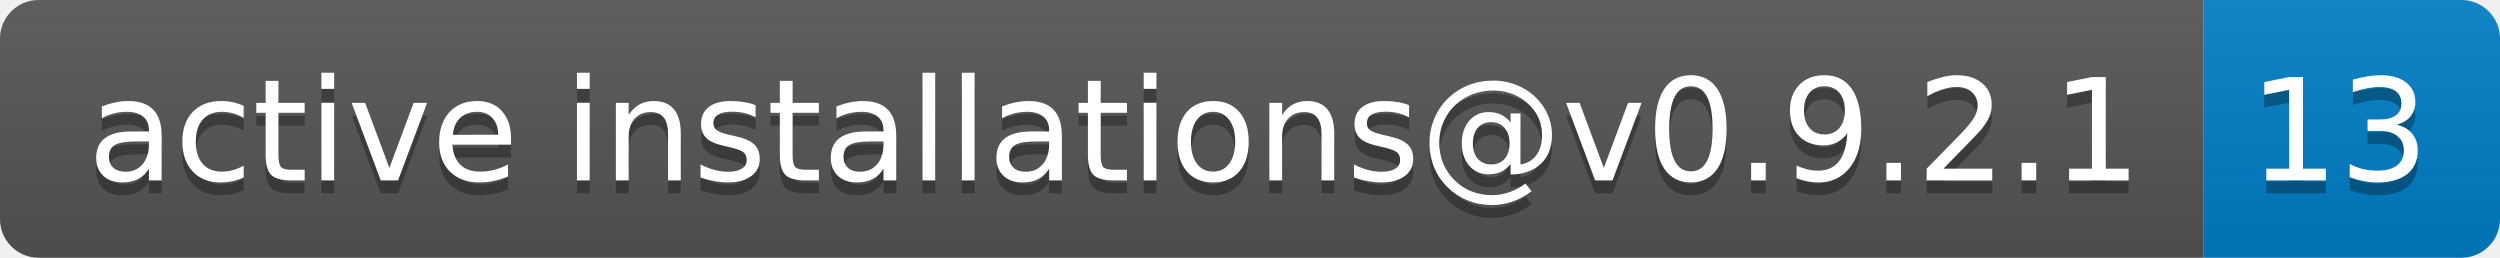
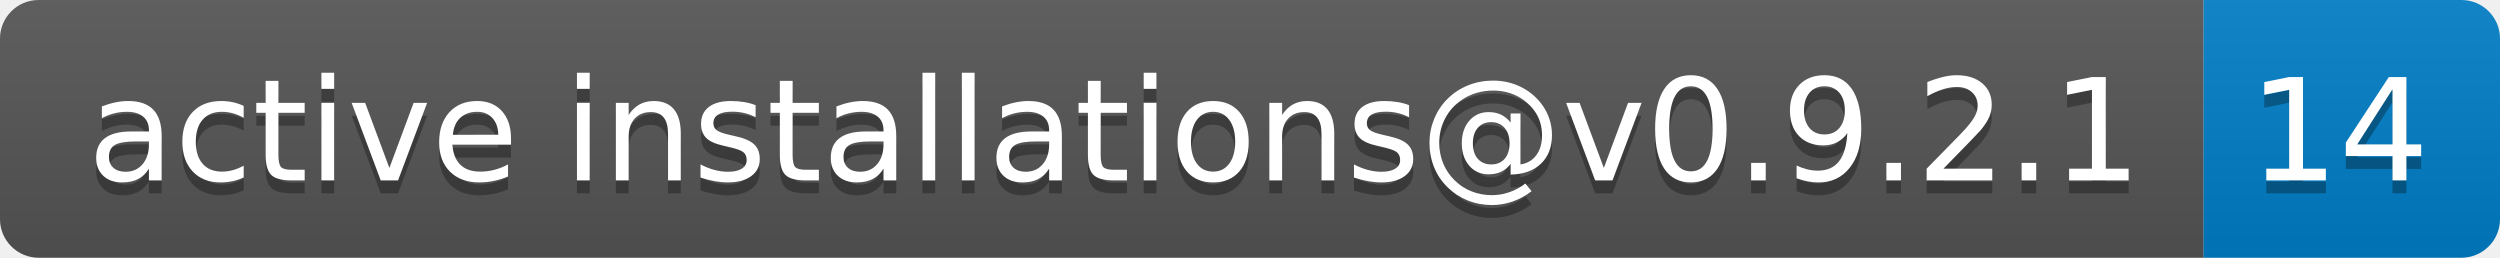
- <svg xmlns="http://www.w3.org/2000/svg" width="194" height="20" role="img" aria-label="active installations@v0.9.2.1: 13">
+ <svg xmlns="http://www.w3.org/2000/svg" width="194" height="20" role="img" aria-label="active installations@v0.9.2.1: 14">
  <linearGradient id="s" x2="0" y2="100%">
    <stop offset="0" stop-color="#bbb" stop-opacity=".1" />
    <stop offset="1" stop-opacity=".1" />
  </linearGradient>
  <clipPath id="r">
    <rect width="194" height="20" rx="3" fill="#fff" />
  </clipPath>
  <g clip-path="url(#r)">
    <rect width="171" height="20" fill="#555" />
    <rect x="171" width="23" height="20" fill="#007ec6" />
    <rect width="194" height="20" fill="url(#s)" />
  </g>
  <g fill="#fff" text-anchor="middle" font-family="Verdana,Geneva,DejaVu Sans,sans-serif" text-rendering="geometricPrecision" font-size="110">
    <text aria-hidden="true" x="865" y="150" fill="#010101" fill-opacity=".3" transform="scale(.1)" textLength="1610">active installations@v0.9.2.1</text>
    <text x="865" y="140" transform="scale(.1)" fill="#fff" textLength="1610">active installations@v0.9.2.1</text>
-     <text aria-hidden="true" x="1815" y="150" fill="#010101" fill-opacity=".3" transform="scale(.1)" textLength="130">13</text>
-     <text x="1815" y="140" transform="scale(.1)" fill="#fff" textLength="130">13</text>
+     <text aria-hidden="true" x="1815" y="150" fill="#010101" fill-opacity=".3" transform="scale(.1)" textLength="130">14</text>
+     <text x="1815" y="140" transform="scale(.1)" fill="#fff" textLength="130">14</text>
  </g>
</svg>
